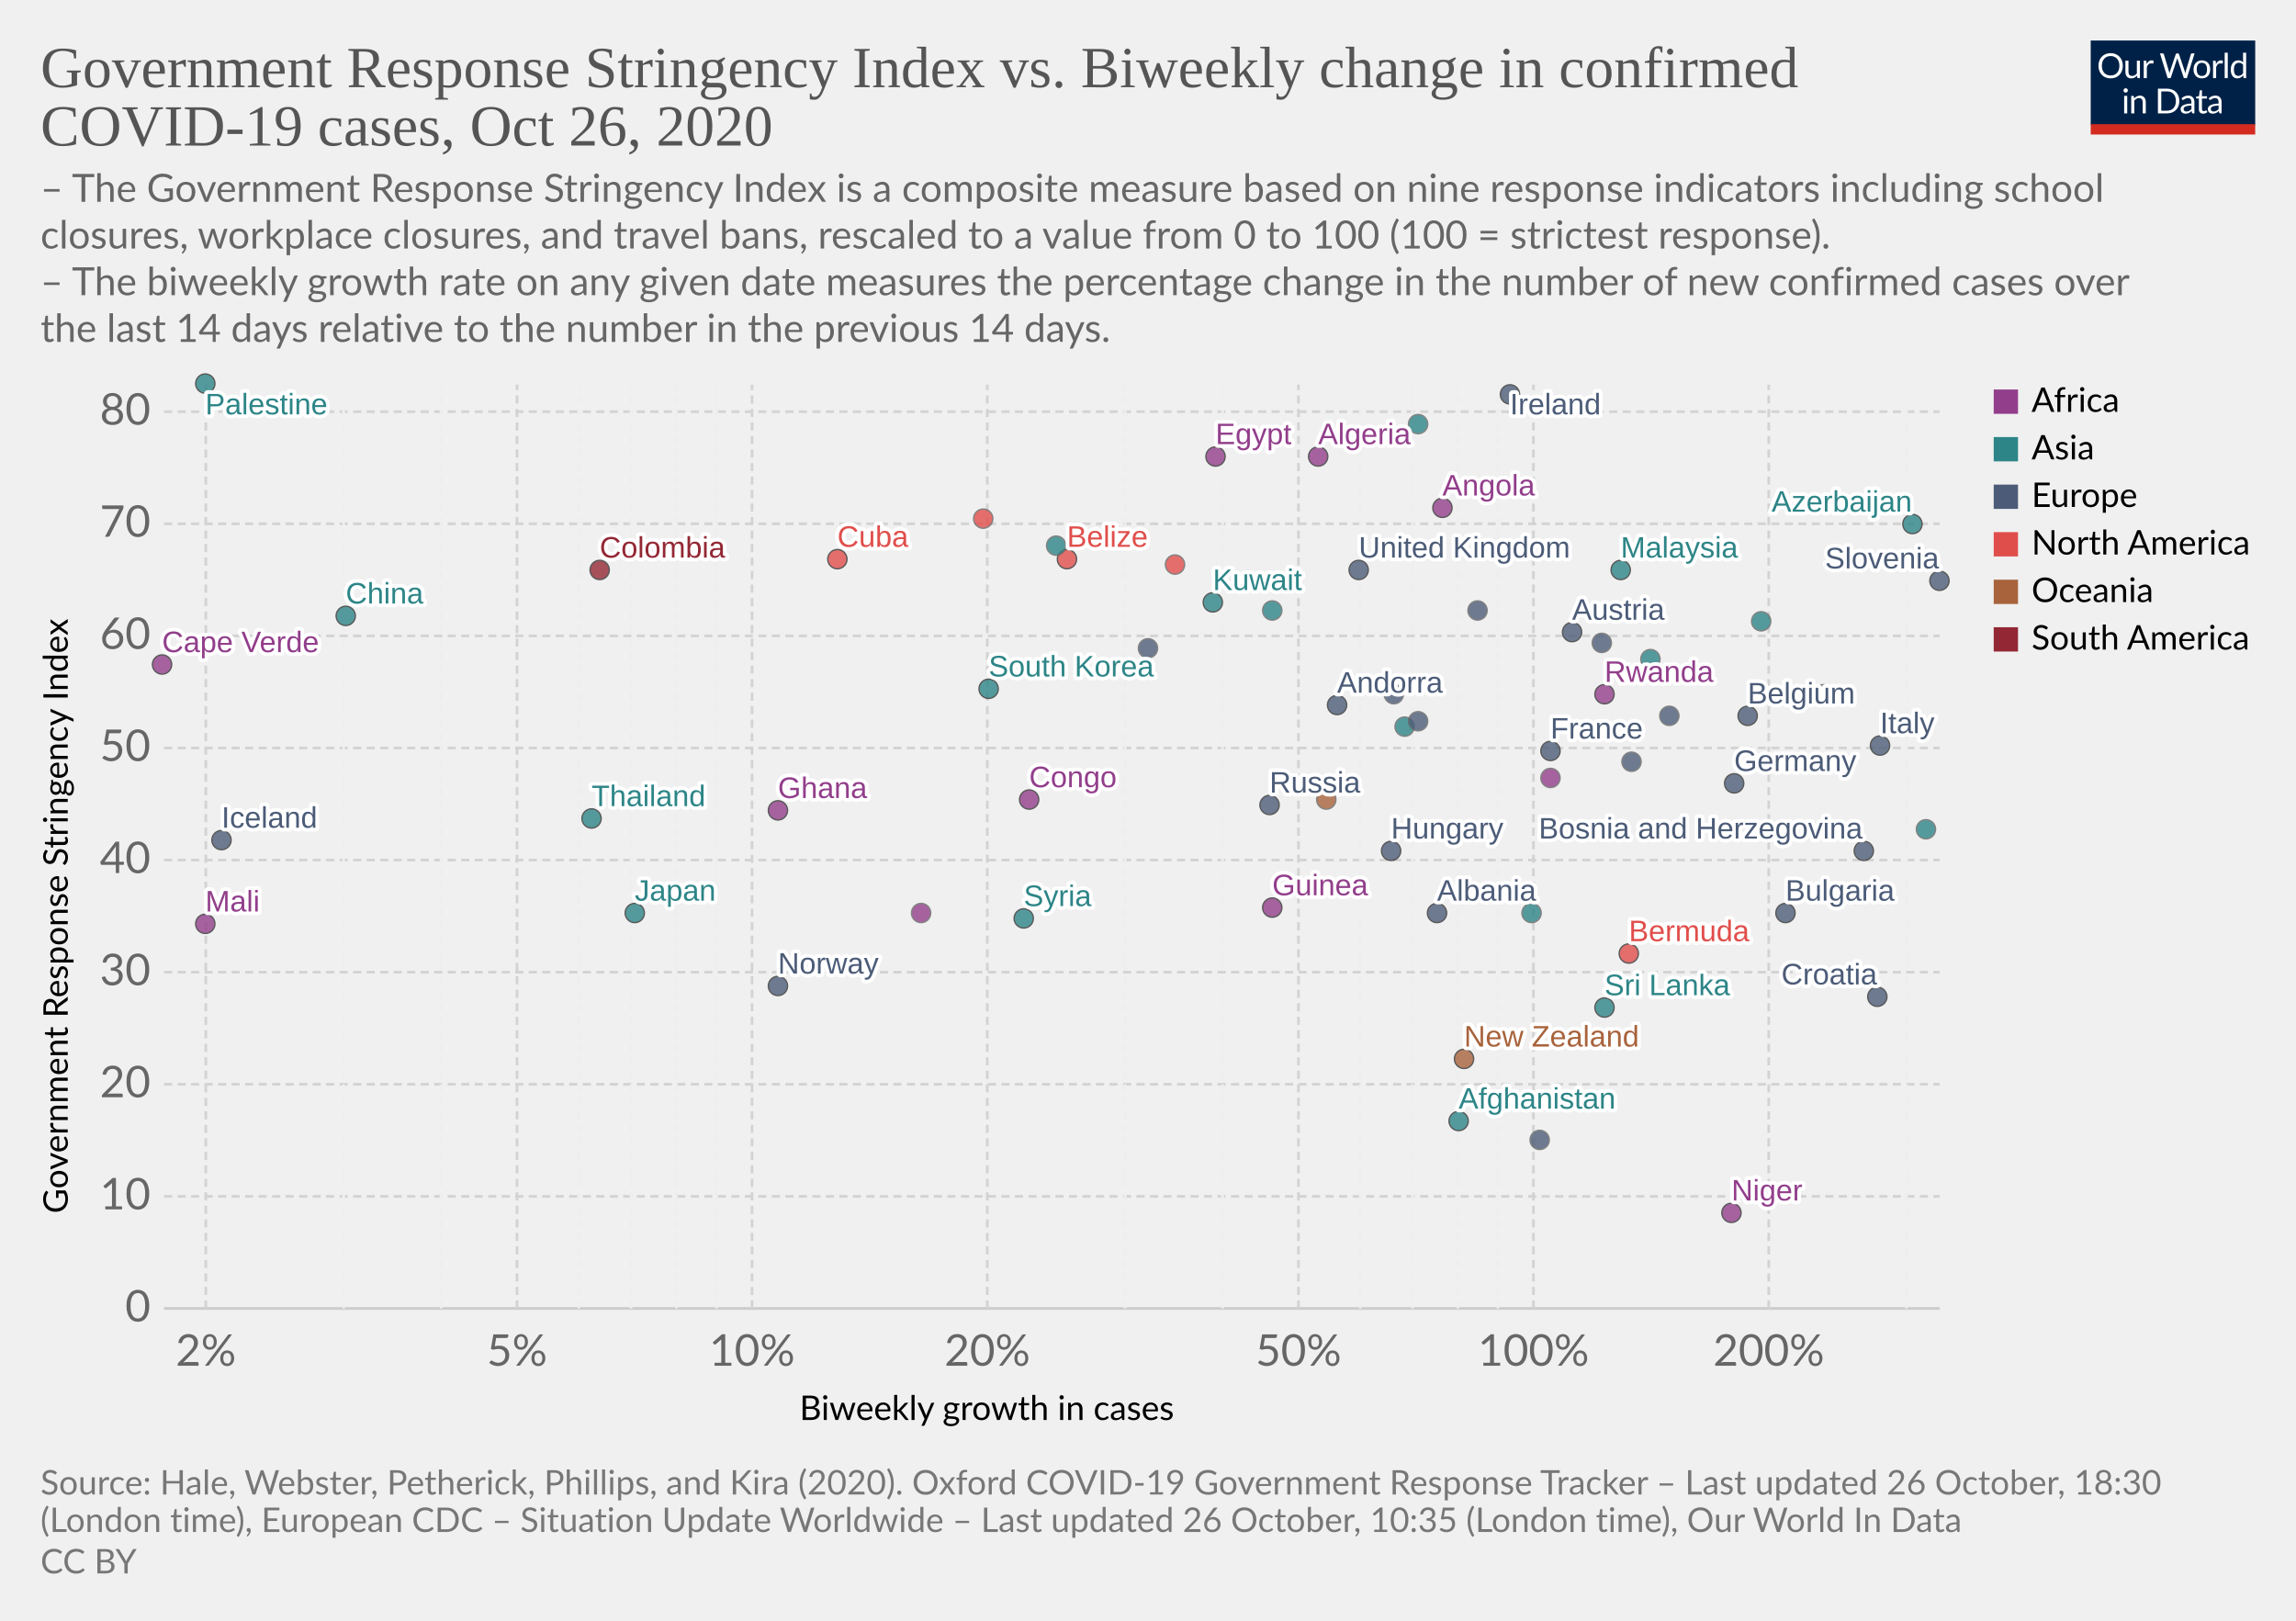
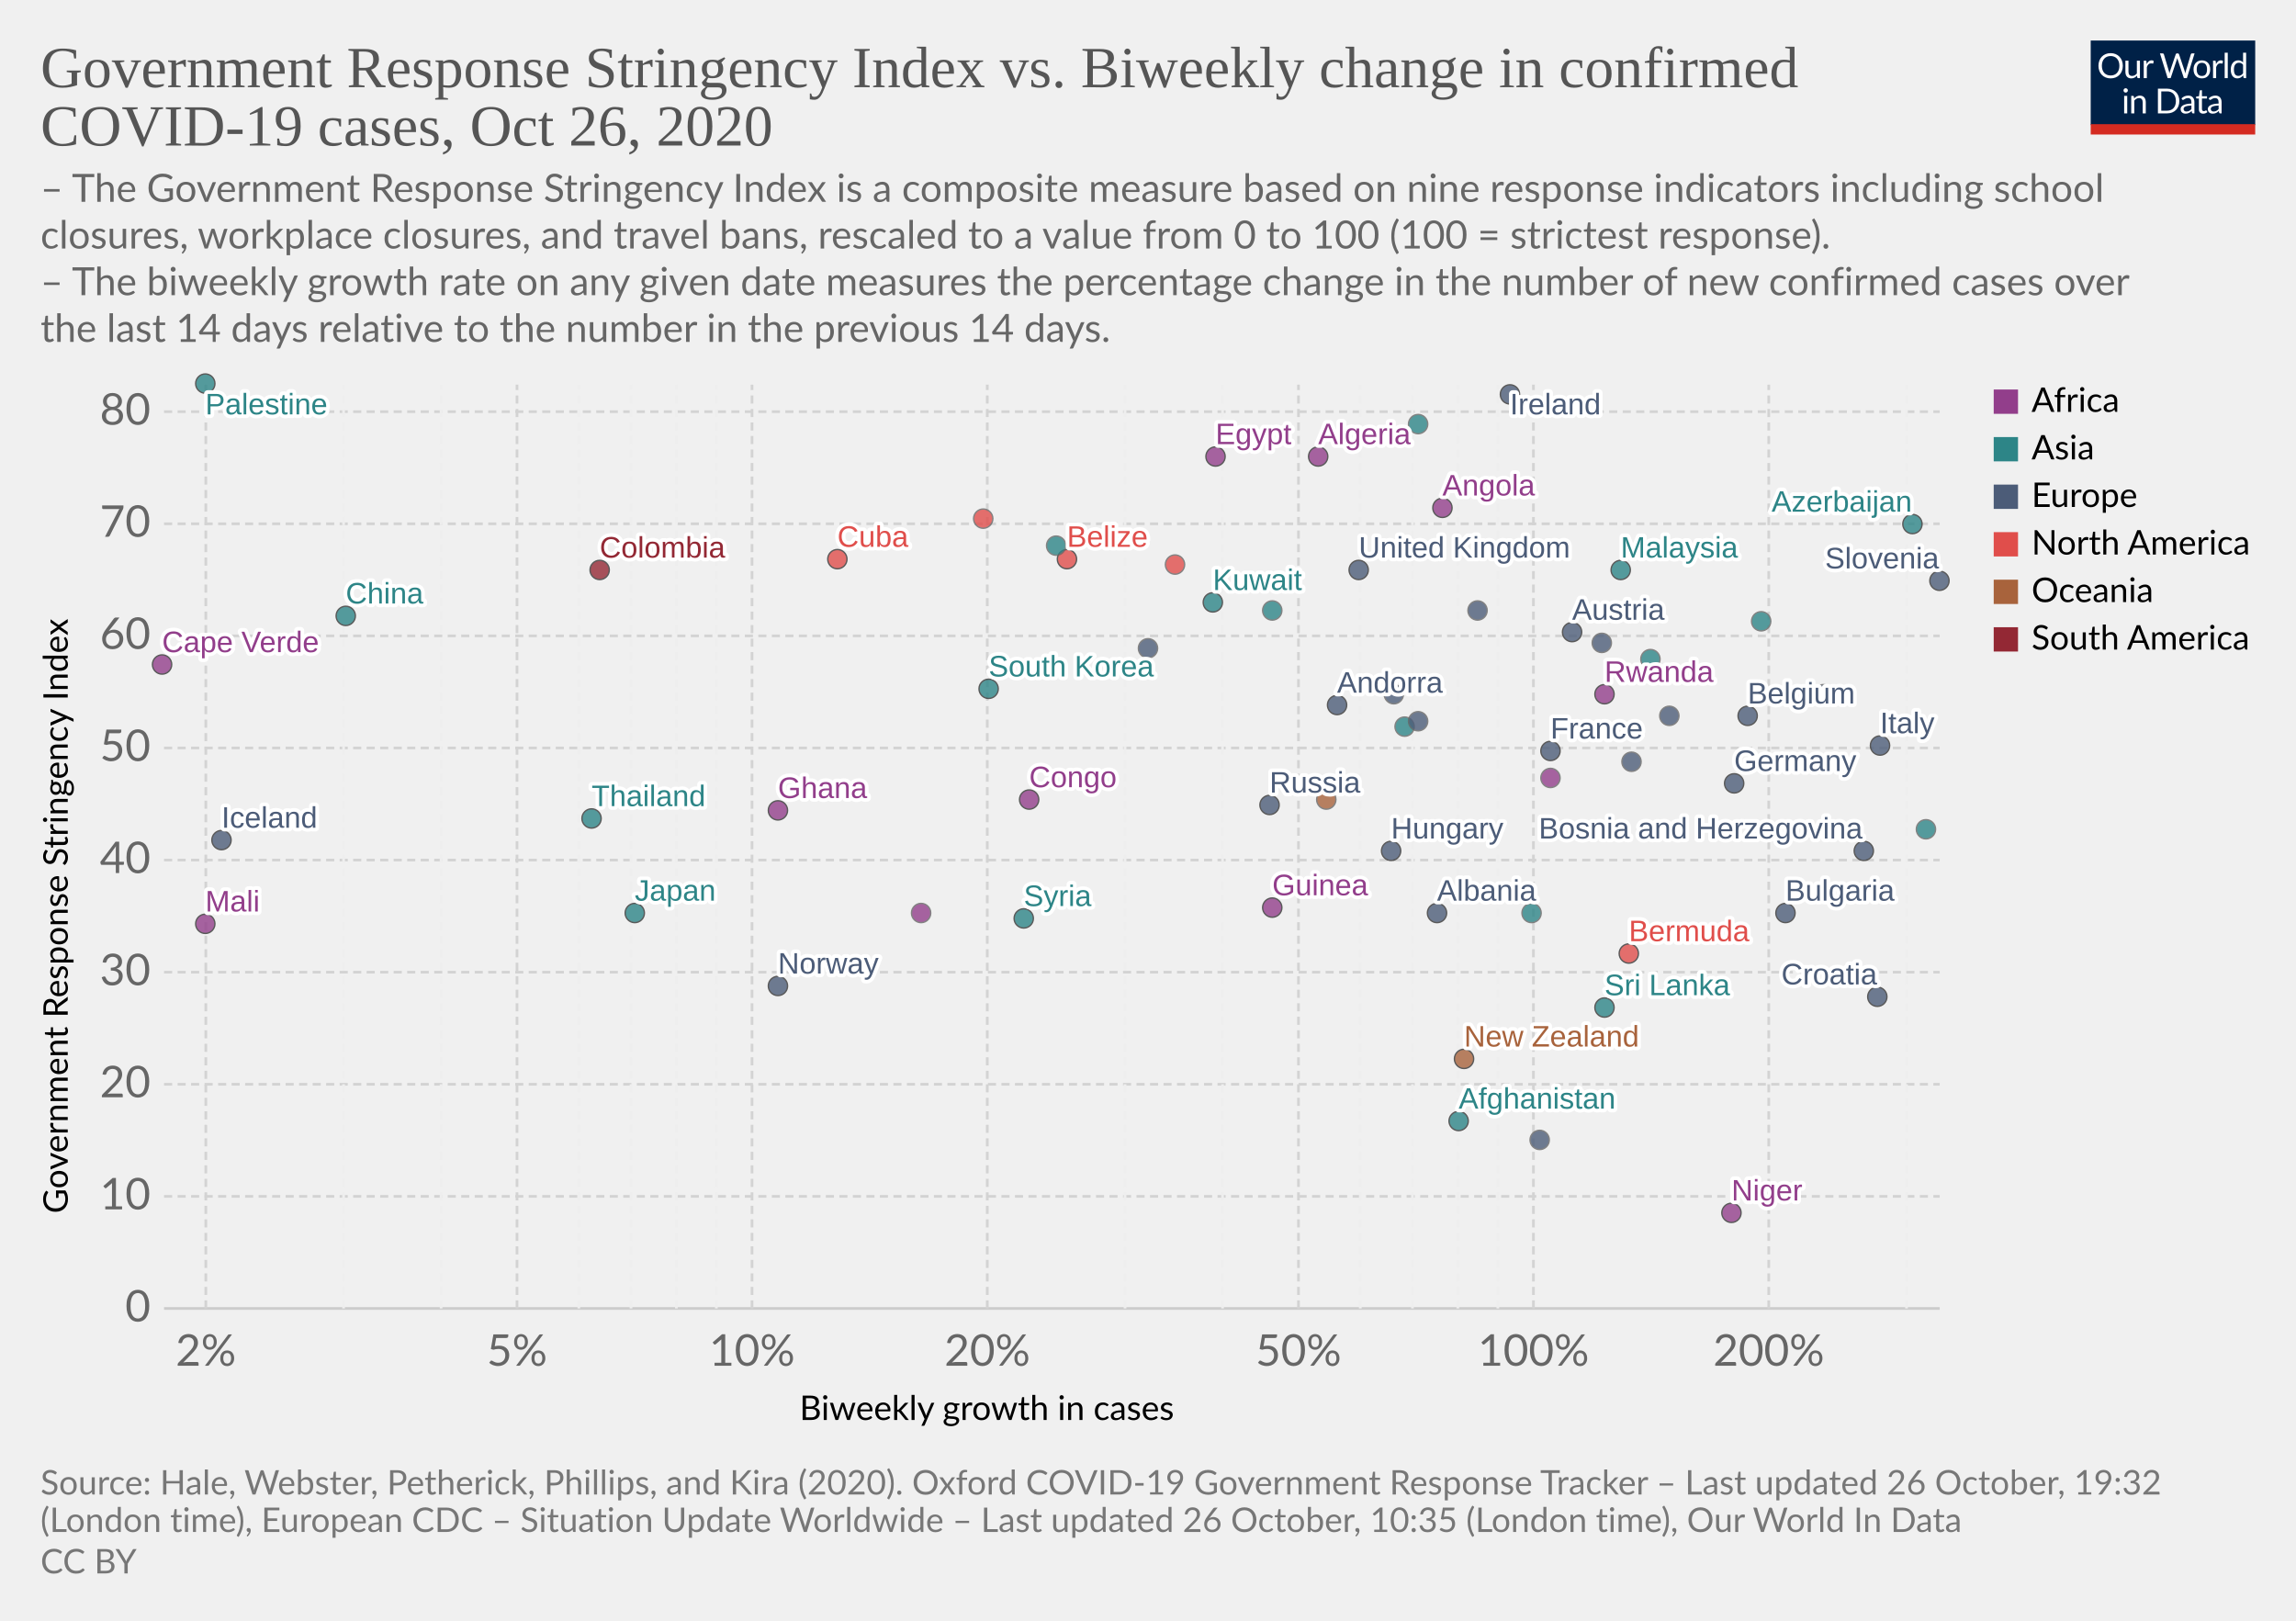
<svg xmlns="http://www.w3.org/2000/svg" version="1.1" style="background-color:#fff;-webkit-font-smoothing:antialiased" width="850" height="600" viewBox="0 0 850 600" font-family="Lato,'Helvetica Neue',Helvetica,Arial,sans-serif" font-size="18" text-rendering="optimizeLegibility">
  <g class="HeaderView">
    <g transform="matrix(.29 0 0 .29 774 15)">
      <svg width="210" height="120" viewBox="0 0 210 120" fill="none">
        <g clip-path="url(#clip0)">
          <path d="M0 0h210v107.89H0V0z" fill="#002147" />
          <path d="M40.98 32.25c0 2.36-.38 4.53-1.12 6.51a14.26 14.26 0 01-8.1 8.4c-1.9.78-4.02 1.17-6.34 1.17a16.6 16.6 0 01-6.33-1.17 14.31 14.31 0 01-8.08-8.4 18.29 18.29 0 01-1.12-6.51c0-2.36.38-4.53 1.12-6.5a14.32 14.32 0 018.07-8.44c1.92-.8 4.03-1.19 6.34-1.19 2.32 0 4.43.4 6.34 1.19 1.92.8 3.56 1.9 4.93 3.34a14.87 14.87 0 013.17 5.1 18.1 18.1 0 011.12 6.5zm-4.38 0c0-1.94-.26-3.68-.8-5.22a10.91 10.91 0 00-2.24-3.89 9.68 9.68 0 00-3.52-2.46 11.95 11.95 0 00-4.62-.86c-1.68 0-3.21.28-4.6.86a9.88 9.88 0 00-3.54 2.46 10.91 10.91 0 00-2.24 3.9c-.53 1.53-.8 3.27-.8 5.2 0 1.94.27 3.68.8 5.22a11.17 11.17 0 002.24 3.9 10.01 10.01 0 003.55 2.44c1.38.56 2.9.83 4.6.83 1.7 0 3.24-.27 4.61-.83a9.8 9.8 0 003.52-2.44 11.17 11.17 0 002.25-3.9c.53-1.54.8-3.28.8-5.21zm26.22-6.54V48H60.5c-.56 0-.9-.27-1.05-.81l-.31-2.4a12.45 12.45 0 01-3.26 2.6c-1.2.64-2.58.96-4.13.96-1.22 0-2.3-.2-3.24-.6a6.52 6.52 0 01-2.33-1.7 7.37 7.37 0 01-1.43-2.67c-.3-1.04-.46-2.2-.46-3.45V25.7h3.91v14.22c0 1.68.38 2.99 1.15 3.91.77.93 1.96 1.39 3.54 1.39 1.16 0 2.24-.27 3.23-.82a10.42 10.42 0 002.8-2.28V25.7h3.91zm8.61 4.47a9.94 9.94 0 012.6-3.56 5.64 5.64 0 013.76-1.3c.47 0 .92.05 1.34.15.44.1.83.27 1.17.49l-.3 2.92c-.09.37-.3.55-.66.55-.2 0-.5-.04-.9-.13a6.21 6.21 0 00-3.24.18c-.54.2-1.03.5-1.47.92-.42.4-.81.9-1.17 1.5-.33.58-.64 1.26-.92 2.02V48H67.7V25.71h2.25c.42 0 .72.08.88.25.16.16.27.44.33.83l.26 3.39zm61.16-13.7L122.75 48h-3.82l-7.99-24.05a21.95 21.95 0 01-.42-1.58 38.36 38.36 0 01-.44 1.58L102.05 48h-3.83L88.4 16.47h3.54c.38 0 .7.1.95.29.26.2.43.43.5.73l6.52 21.9c.1.4.2.83.28 1.28.1.46.2.94.29 1.46l.3-1.46c.12-.47.25-.9.38-1.27l7.41-21.91c.1-.25.26-.48.51-.69.27-.22.58-.33.95-.33h1.23c.38 0 .69.1.92.29.24.2.41.43.53.73l7.4 21.9a28.4 28.4 0 01.68 2.62 29.52 29.52 0 01.52-2.61l6.54-21.91c.07-.27.23-.5.48-.7.27-.21.58-.32.95-.32h3.32zm9.35 8.88c1.63 0 3.1.27 4.4.82a9.43 9.43 0 015.46 5.94c.5 1.4.74 2.98.74 4.73 0 1.76-.25 3.34-.74 4.75a9.43 9.43 0 01-5.46 5.92c-1.3.52-2.77.79-4.4.79-1.64 0-3.12-.27-4.44-.8a9.42 9.42 0 01-3.35-2.3c-.92-1-1.63-2.2-2.13-3.61-.49-1.41-.73-3-.73-4.75s.24-3.33.73-4.73c.5-1.43 1.2-2.64 2.13-3.63a9.4 9.4 0 013.35-2.31c1.32-.55 2.8-.82 4.44-.82zm0 19.89c2.2 0 3.84-.73 4.93-2.2 1.08-1.48 1.63-3.54 1.63-6.18 0-2.66-.55-4.72-1.63-6.2-1.09-1.49-2.73-2.23-4.93-2.23-1.12 0-2.09.2-2.93.57a5.7 5.7 0 00-2.06 1.65 7.5 7.5 0 00-1.24 2.67c-.26 1.04-.4 2.22-.4 3.54 0 2.64.55 4.7 1.64 6.18 1.1 1.47 2.76 2.2 4.99 2.2zm17.97-15.07a9.94 9.94 0 012.6-3.56 5.64 5.64 0 013.76-1.3c.47 0 .91.05 1.34.15.44.1.83.27 1.16.49l-.28 2.92c-.09.37-.31.55-.66.55-.2 0-.5-.04-.9-.13a6.2 6.2 0 00-3.24.18c-.54.2-1.03.5-1.47.92-.43.4-.82.9-1.17 1.5a13.1 13.1 0 00-.92 2.02V48h-3.94V25.71h2.24c.43 0 .72.08.88.25.17.16.28.44.33.83l.27 3.39zm15.04-14.59V48h-3.92V15.6h3.92zm19.55 15.43a6.22 6.22 0 00-2.38-2.05 6.7 6.7 0 00-2.86-.6c-2.07 0-3.66.75-4.77 2.23-1.12 1.48-1.68 3.6-1.68 6.33 0 1.46.13 2.7.38 3.74a7.29 7.29 0 001.1 2.56 4.35 4.35 0 001.78 1.45c.7.3 1.5.46 2.4.46 1.29 0 2.41-.3 3.36-.88a9.6 9.6 0 002.67-2.49V31.02zm3.91-15.43V48h-2.33c-.56 0-.9-.27-1.06-.81l-.35-2.71a12.13 12.13 0 01-3.25 2.77 8.28 8.28 0 01-4.23 1.06 7.31 7.31 0 01-6.14-2.9c-.73-.96-1.3-2.15-1.69-3.57a18.35 18.35 0 01.07-9.48 11.29 11.29 0 011.89-3.7 8.7 8.7 0 017.06-3.34 7.96 7.96 0 016.12 2.62V15.59h3.91zM46.61 70.71V93H42.7V70.71h3.91zm.84-7c0 .39-.08.75-.24 1.09a2.81 2.81 0 01-1.52 1.47 2.67 2.67 0 01-2.16 0 2.9 2.9 0 01-1.45-1.47 2.67 2.67 0 010-2.16c.15-.35.35-.65.6-.9.25-.27.53-.47.85-.62a2.67 2.67 0 012.16 0c.35.15.65.35.9.62.27.25.47.55.62.9.16.34.24.7.24 1.08zm7.97 10.24c.49-.54 1-1.04 1.54-1.48a9.85 9.85 0 013.66-1.84 8.96 8.96 0 015.43.35c.94.4 1.72.97 2.33 1.71a7.36 7.36 0 011.43 2.67c.32 1.04.49 2.19.49 3.45V93h-3.94V78.81c0-1.69-.4-3-1.17-3.92-.76-.93-1.93-1.4-3.5-1.4a6.6 6.6 0 00-3.25.83c-1 .56-1.92 1.31-2.77 2.27V93h-3.94V70.71h2.35c.56 0 .9.28 1.04.82l.3 2.42zm57.7 3.3c0 2.36-.37 4.5-1.11 6.44a14.3 14.3 0 01-3.17 4.98 14.1 14.1 0 01-4.93 3.2c-1.9.76-4.02 1.13-6.33 1.13H85.8V61.47h11.77c2.31 0 4.42.39 6.33 1.15a13.8 13.8 0 018.1 8.18 17.75 17.75 0 011.12 6.45zm-4.37 0c0-1.94-.26-3.67-.8-5.2a10.94 10.94 0 00-2.23-3.87 9.57 9.57 0 00-3.53-2.42 12.23 12.23 0 00-4.61-.83h-7.5v24.62h7.5c1.7 0 3.24-.28 4.61-.84a9.7 9.7 0 003.53-2.4 10.94 10.94 0 002.24-3.87c.53-1.53.8-3.26.8-5.2zm19.8 5.72c-1.8.06-3.34.2-4.62.44-1.26.22-2.3.51-3.1.88-.8.36-1.37.8-1.74 1.3-.35.5-.53 1.05-.53 1.67 0 .58.1 1.1.3 1.52a3 3 0 00.76 1.05c.34.27.73.46 1.17.6.45.11.94.17 1.45.17a7.28 7.28 0 003.5-.81 11.95 11.95 0 002.82-2.2v-4.62zm-12.65-9.11a12.73 12.73 0 013.98-2.66c1.43-.59 3-.88 4.73-.88 1.25 0 2.36.2 3.33.61a6.81 6.81 0 013.94 4.38c.33 1.04.5 2.19.5 3.43V93h-1.74a1.8 1.8 0 01-.88-.18c-.2-.13-.36-.38-.48-.74l-.44-2.12c-.59.55-1.16 1.03-1.72 1.46a9.48 9.48 0 01-3.74 1.7c-.69.15-1.46.23-2.3.23-.87 0-1.69-.12-2.45-.35a5.34 5.34 0 01-3.34-2.93 6.64 6.64 0 01-.49-2.64c0-.88.25-1.72.73-2.53a6.33 6.33 0 012.35-2.17c1.09-.63 2.5-1.15 4.25-1.54 1.75-.41 3.89-.65 6.42-.7v-1.75c0-1.73-.37-3.03-1.12-3.91-.75-.9-1.84-1.34-3.28-1.34-.97 0-1.78.12-2.44.37-.64.23-1.2.5-1.7.81l-1.23.82c-.33.23-.67.35-1 .35-.27 0-.5-.07-.69-.2a2.1 2.1 0 01-.48-.53l-.7-1.25zm27.67 19.5c-1.76 0-3.12-.5-4.07-1.48-.94-.98-1.41-2.4-1.41-4.25V74h-2.68a.9.9 0 01-.6-.2c-.16-.14-.24-.36-.24-.66v-1.56l3.65-.46.9-6.89a.9.9 0 01.29-.52.88.88 0 01.62-.22H142v7.67h6.44V74H142v13.38c0 .94.22 1.63.68 2.09.45.45 1.04.68 1.76.68a3.21 3.21 0 001.85-.53l.55-.35c.16-.12.3-.18.41-.18.2 0 .4.13.55.38l1.15 1.87a7.45 7.45 0 01-2.44 1.5c-.96.35-1.94.52-2.95.52zm19.68-10.4c-1.8.07-3.34.21-4.62.45-1.26.22-2.3.51-3.1.88-.8.36-1.37.8-1.74 1.3-.35.5-.53 1.05-.53 1.67 0 .58.1 1.1.3 1.52.18.42.44.77.76 1.05.34.27.73.46 1.17.6.45.11.94.17 1.45.17a7.3 7.3 0 003.5-.81 12.04 12.04 0 002.82-2.2v-4.62zm-12.65-9.1a12.72 12.72 0 013.99-2.66c1.42-.59 3-.88 4.72-.88 1.25 0 2.36.2 3.33.61a6.81 6.81 0 013.94 4.38c.33 1.04.5 2.19.5 3.43V93h-1.74a1.8 1.8 0 01-.88-.18c-.2-.13-.36-.38-.48-.74l-.44-2.12c-.59.55-1.16 1.03-1.72 1.46a9.48 9.48 0 01-3.74 1.7c-.69.15-1.46.23-2.3.23-.87 0-1.69-.12-2.45-.35a5.33 5.33 0 01-3.34-2.93 6.62 6.62 0 01-.49-2.64c0-.88.25-1.72.73-2.53a6.33 6.33 0 012.35-2.17c1.09-.63 2.5-1.15 4.25-1.54a31.2 31.2 0 016.42-.7v-1.75c0-1.73-.37-3.03-1.12-3.91-.75-.9-1.84-1.34-3.28-1.34-.97 0-1.78.12-2.44.37-.64.23-1.2.5-1.7.81-.46.3-.87.57-1.22.82-.34.23-.68.35-1.02.35-.26 0-.49-.07-.68-.2a1.88 1.88 0 01-.48-.53l-.7-1.25z" fill="#fff" />
          <path fill="#D42B21" d="M0 106.79h210V120H0z" />
        </g>
        <defs>
          <clipPath id="clip0">
            <path fill="#fff" d="M0 0h210v120H0z" />
          </clipPath>
        </defs>
      </svg>
    </g>
    <a href="https://ourworldindata.org/grapher/government-response-stringency-index-vs-biweekly-change-in-confirmed-covid-19-cases?time=latest" target="_blank" rel="noopener" font-family="&quot;Playfair Display&quot;,Georgia,&quot;Times New Roman&quot;,serif">
      <text font-size="21.6" x="15" y="32.3" fill="#555">
        <tspan x="15" y="32.28">Government Response Stringency Index vs. Biweekly change in confirmed</tspan>
        <tspan x="15" y="53.88">COVID-19 cases, Oct 26, 2020</tspan>
      </text>
    </a>
    <text font-size="14.4" x="15" y="74.7" fill="#666">
      <tspan x="15" y="74.72">– The Government Response Stringency Index is a composite measure based on nine response indicators including school</tspan>
      <tspan x="15" y="92">closures, workplace closures, and travel bans, rescaled to a value from 0 to 100 (100 = strictest response).</tspan>
      <tspan x="15" y="109.28"> – The biweekly growth rate on any given date measures the percentage change in the number of new confirmed cases over</tspan>
      <tspan x="15" y="126.56">the last 14 days relative to the number in the previous 14 days.</tspan>
    </text>
  </g>
  <g class="ScatterPlot">
    <g class="DualAxisView">
      <g class="HorizontalAxis">
        <text font-size="12.6" x="296" y="525.7">
          <tspan x="295.99" y="525.68">Biweekly growth in cases</tspan>
        </text>
        <text x="76.2" y="505.6" fill="#666" text-anchor="middle" font-size="16.2">2%</text>
        <text x="191.4" y="505.6" fill="#666" text-anchor="middle" font-size="16.2">5%</text>
        <text x="278.4" y="505.6" fill="#666" text-anchor="middle" font-size="16.2">10%</text>
        <text x="365.5" y="505.6" fill="#666" text-anchor="middle" font-size="16.2">20%</text>
        <text x="480.7" y="505.6" fill="#666" text-anchor="middle" font-size="16.2">50%</text>
        <text x="567.7" y="505.6" fill="#666" text-anchor="middle" font-size="16.2">100%</text>
        <text x="654.8" y="505.6" fill="#666" text-anchor="middle" font-size="16.2">200%</text>
      </g>
      <g class="VerticalAxis">
        <text font-size="12.6" x="-449.2" y="25.1" transform="rotate(-90)">
          <tspan x="-449.2" y="25.08">Government Response Stringency Index</tspan>
        </text>
        <text x="55.74" y="484.4" fill="#666" dominant-baseline="middle" text-anchor="end" font-size="16.2">0</text>
        <text x="55.74" y="442.9" fill="#666" dominant-baseline="middle" text-anchor="end" font-size="16.2">10</text>
        <text x="55.74" y="401.4" fill="#666" dominant-baseline="middle" text-anchor="end" font-size="16.2">20</text>
        <text x="55.74" y="359.9" fill="#666" dominant-baseline="middle" text-anchor="end" font-size="16.2">30</text>
        <text x="55.74" y="318.4" fill="#666" dominant-baseline="middle" text-anchor="end" font-size="16.2">40</text>
        <text x="55.74" y="276.9" fill="#666" dominant-baseline="middle" text-anchor="end" font-size="16.2">50</text>
        <text x="55.74" y="235.4" fill="#666" dominant-baseline="middle" text-anchor="end" font-size="16.2">60</text>
        <text x="55.74" y="193.9" fill="#666" dominant-baseline="middle" text-anchor="end" font-size="16.2">70</text>
        <text x="55.74" y="152.4" fill="#666" dominant-baseline="middle" text-anchor="end" font-size="16.2">80</text>
      </g>
      <g class="AxisGridLines horizontalLines">
        <path stroke="#ccc" d="M60.74 484.4h657.35" />
        <path stroke="#d3d3d3" stroke-dasharray="3,2" d="M60.74 442.9h657.35M60.74 401.4h657.35M60.74 359.9h657.35M60.74 318.4h657.35M60.74 276.9h657.35M60.74 235.4h657.35M60.74 193.9h657.35M60.74 152.4h657.35" />
      </g>
      <g class="AxisGridLines verticalLines" stroke-dasharray="3,2">
        <path stroke="#d3d3d3" d="M76.2 484.4v-342" />
        <path stroke="#eee" d="M127.2 484.4v-342M163.3 484.4v-342" />
        <path stroke="#d3d3d3" d="M191.4 484.4v-342" />
        <path stroke="#eee" d="M214.3 484.4v-342M233.6 484.4v-342M250.4 484.4v-342M265.2 484.4v-342" />
        <path stroke="#d3d3d3" d="M278.4 484.4v-342M365.5 484.4v-342" />
        <path stroke="#eee" d="M416.5 484.4v-342M452.6 484.4v-342" />
        <path stroke="#d3d3d3" d="M480.7 484.4v-342" />
        <path stroke="#eee" d="M503.6 484.4v-342M522.9 484.4v-342M539.7 484.4v-342M554.5 484.4v-342" />
        <path stroke="#d3d3d3" d="M567.7 484.4v-342M654.8 484.4v-342" />
        <path stroke="#eee" d="M705.8 484.4v-342" />
      </g>
    </g>
    <g class="PointsWithLabels clickable" clip-path="url(#a)" font-family="Arial, sans-serif">
      <path fill="rgba(255,255,255,0)" d="M60.74 142.4h657.35v342H60.74z" />
      <defs>
        <clipPath id="a">
          <path d="M50.74 132.4h677.35v362H50.74z" />
        </clipPath>
      </defs>
      <g class="key-United-Kingdom_0">
        <circle cx="503" cy="211" r="3.57" fill="#4C5C78" opacity=".8" stroke="#333" stroke-width=".5" />
      </g>
      <g class="key-Ireland_0">
        <circle cx="559" cy="146" r="3.57" fill="#4C5C78" opacity=".8" stroke="#333" stroke-width=".5" />
      </g>
      <g class="key-France_0">
        <circle cx="574" cy="278" r="3.57" fill="#4C5C78" opacity=".8" stroke="#333" stroke-width=".5" />
      </g>
      <g class="key-Belgium_0">
        <circle cx="647" cy="265" r="3.57" fill="#4C5C78" opacity=".8" stroke="#333" stroke-width=".5" />
      </g>
      <g class="key-Netherlands_0">
        <circle cx="547" cy="226" r="3.57" fill="#4C5C78" opacity=".8" stroke="#666" stroke-width=".5" />
      </g>
      <g class="key-Germany_0">
        <circle cx="642" cy="290" r="3.57" fill="#4C5C78" opacity=".8" stroke="#333" stroke-width=".5" />
      </g>
      <g class="key-Italy_0">
        <circle cx="696" cy="276" r="3.57" fill="#4C5C78" opacity=".8" stroke="#333" stroke-width=".5" />
      </g>
      <g class="key-Russia_0">
        <circle cx="470" cy="298" r="3.57" fill="#4C5C78" opacity=".8" stroke="#333" stroke-width=".5" />
      </g>
      <g class="key-United-States_0">
        <circle cx="435" cy="209" r="3.57" fill="#E04E4B" opacity=".8" stroke="#666" stroke-width=".5" />
      </g>
      <g class="key-Japan_0">
        <circle cx="235" cy="338" r="3.57" fill="#2D8587" opacity=".8" stroke="#333" stroke-width=".5" />
      </g>
      <g class="key-Afghanistan_0">
        <circle cx="540" cy="415" r="3.57" fill="#2D8587" opacity=".8" stroke="#333" stroke-width=".5" />
      </g>
      <g class="key-Albania_0">
        <circle cx="532" cy="338" r="3.57" fill="#4C5C78" opacity=".8" stroke="#333" stroke-width=".5" />
      </g>
      <g class="key-Algeria_0">
        <circle cx="488" cy="169" r="3.57" fill="#923E8B" opacity=".8" stroke="#333" stroke-width=".5" />
      </g>
      <g class="key-Andorra_0">
        <circle cx="495" cy="261" r="3.57" fill="#4C5C78" opacity=".8" stroke="#333" stroke-width=".5" />
      </g>
      <g class="key-Angola_0">
        <circle cx="534" cy="188" r="3.57" fill="#923E8B" opacity=".8" stroke="#333" stroke-width=".5" />
      </g>
      <g class="key-Austria_0">
        <circle cx="582" cy="234" r="3.57" fill="#4C5C78" opacity=".8" stroke="#333" stroke-width=".5" />
      </g>
      <g class="key-Azerbaijan_0">
        <circle cx="708" cy="194" r="3.57" fill="#2D8587" opacity=".8" stroke="#333" stroke-width=".5" />
      </g>
      <g class="key-Lithuania_0">
        <circle cx="604" cy="282" r="3.57" fill="#4C5C78" opacity=".8" stroke="#666" stroke-width=".5" />
      </g>
      <g class="key-Latvia_0">
        <circle cx="570" cy="422" r="3.57" fill="#4C5C78" opacity=".8" stroke="#666" stroke-width=".5" />
      </g>
      <g class="key-Kyrgyzstan_0">
        <circle cx="611" cy="244" r="3.57" fill="#2D8587" opacity=".8" stroke="#666" stroke-width=".5" />
      </g>
      <g class="key-South-Korea_0">
        <circle cx="366" cy="255" r="3.57" fill="#2D8587" opacity=".8" stroke="#333" stroke-width=".5" />
      </g>
      <g class="key-Jordan_0">
        <circle cx="525" cy="157" r="3.57" fill="#2D8587" opacity=".8" stroke="#666" stroke-width=".5" />
      </g>
      <g class="key-Hungary_0">
        <circle cx="515" cy="315" r="3.57" fill="#4C5C78" opacity=".8" stroke="#333" stroke-width=".5" />
      </g>
      <g class="key-Palestine_0">
        <circle cx="76" cy="142" r="3.57" fill="#2D8587" opacity=".8" stroke="#333" stroke-width=".5" />
      </g>
      <g class="key-Sri-Lanka_0">
        <circle cx="594" cy="373" r="3.57" fill="#2D8587" opacity=".8" stroke="#333" stroke-width=".5" />
      </g>
      <g class="key-Belize_0">
        <circle cx="395" cy="207" r="3.57" fill="#E04E4B" opacity=".8" stroke="#333" stroke-width=".5" />
      </g>
      <g class="key-Benin_0">
        <circle cx="574" cy="288" r="3.57" fill="#923E8B" opacity=".8" stroke="#666" stroke-width=".5" />
      </g>
      <g class="key-Bosnia-and-Herzegovina_0">
        <circle cx="690" cy="315" r="3.57" fill="#4C5C78" opacity=".8" stroke="#333" stroke-width=".5" />
      </g>
      <g class="key-Brunei_0">
        <circle cx="567" cy="338" r="3.57" fill="#2D8587" opacity=".8" stroke="#666" stroke-width=".5" />
      </g>
      <g class="key-Bulgaria_0">
        <circle cx="661" cy="338" r="3.57" fill="#4C5C78" opacity=".8" stroke="#333" stroke-width=".5" />
      </g>
      <g class="key-Cape-Verde_0">
        <circle cx="60" cy="246" r="3.57" fill="#923E8B" opacity=".8" stroke="#333" stroke-width=".5" />
      </g>
      <g class="key-Egypt_0">
        <circle cx="450" cy="169" r="3.57" fill="#923E8B" opacity=".8" stroke="#333" stroke-width=".5" />
      </g>
      <g class="key-Romania_0">
        <circle cx="516" cy="257" r="3.57" fill="#4C5C78" opacity=".8" stroke="#666" stroke-width=".5" />
      </g>
      <g class="key-Puerto-Rico_0">
        <circle cx="364" cy="192" r="3.57" fill="#E04E4B" opacity=".8" stroke="#666" stroke-width=".5" />
      </g>
      <g class="key-Papua-New-Guinea_0">
        <circle cx="491" cy="296" r="3.57" fill="#A8633C" opacity=".8" stroke="#666" stroke-width=".5" />
      </g>
      <g class="key-Norway_0">
        <circle cx="288" cy="365" r="3.57" fill="#4C5C78" opacity=".8" stroke="#333" stroke-width=".5" />
      </g>
      <g class="key-Niger_0">
        <circle cx="641" cy="449" r="3.57" fill="#923E8B" opacity=".8" stroke="#333" stroke-width=".5" />
      </g>
      <g class="key-New-Zealand_0">
        <circle cx="542" cy="392" r="3.57" fill="#A8633C" opacity=".8" stroke="#333" stroke-width=".5" />
      </g>
      <g class="key-Nepal_0">
        <circle cx="471" cy="226" r="3.57" fill="#2D8587" opacity=".8" stroke="#666" stroke-width=".5" />
      </g>
      <g class="key-Mongolia_0">
        <circle cx="713" cy="307" r="3.57" fill="#2D8587" opacity=".8" stroke="#666" stroke-width=".5" />
      </g>
      <g class="key-Mali_0">
        <circle cx="76" cy="342" r="3.57" fill="#923E8B" opacity=".8" stroke="#333" stroke-width=".5" />
      </g>
      <g class="key-Malaysia_0">
        <circle cx="600" cy="211" r="3.57" fill="#2D8587" opacity=".8" stroke="#333" stroke-width=".5" />
      </g>
      <g class="key-Congo_0">
        <circle cx="381" cy="296" r="3.57" fill="#923E8B" opacity=".8" stroke="#333" stroke-width=".5" />
      </g>
      <g class="key-Colombia_0">
        <circle cx="222" cy="211" r="3.57" fill="#932834" opacity=".8" stroke="#333" stroke-width=".5" />
      </g>
      <g class="key-China_0">
        <circle cx="128" cy="228" r="3.57" fill="#2D8587" opacity=".8" stroke="#333" stroke-width=".5" />
      </g>
      <g class="key-Bermuda_0">
        <circle cx="603" cy="353" r="3.57" fill="#E04E4B" opacity=".8" stroke="#333" stroke-width=".5" />
      </g>
      <g class="key-Iceland_0">
        <circle cx="82" cy="311" r="3.57" fill="#4C5C78" opacity=".8" stroke="#333" stroke-width=".5" />
      </g>
      <g class="key-Kuwait_0">
        <circle cx="449" cy="223" r="3.57" fill="#2D8587" opacity=".8" stroke="#333" stroke-width=".5" />
      </g>
      <g class="key-Ukraine_0">
        <circle cx="425" cy="240" r="3.57" fill="#4C5C78" opacity=".8" stroke="#666" stroke-width=".5" />
      </g>
      <g class="key-Turkey_0">
        <circle cx="391" cy="202" r="3.57" fill="#2D8587" opacity=".8" stroke="#666" stroke-width=".5" />
      </g>
      <g class="key-Thailand_0">
        <circle cx="219" cy="303" r="3.57" fill="#2D8587" opacity=".8" stroke="#333" stroke-width=".5" />
      </g>
      <g class="key-Syria_0">
        <circle cx="379" cy="340" r="3.57" fill="#2D8587" opacity=".8" stroke="#333" stroke-width=".5" />
      </g>
      <g class="key-Slovenia_0">
        <circle cx="718" cy="215" r="3.57" fill="#4C5C78" opacity=".8" stroke="#333" stroke-width=".5" />
      </g>
      <g class="key-Vietnam_0">
        <circle cx="520" cy="269" r="3.57" fill="#2D8587" opacity=".8" stroke="#666" stroke-width=".5" />
      </g>
      <g class="key-Slovakia_0">
        <circle cx="593" cy="238" r="3.57" fill="#4C5C78" opacity=".8" stroke="#666" stroke-width=".5" />
      </g>
      <g class="key-Serbia_0">
        <circle cx="675" cy="257" r="3.57" fill="#4C5C78" opacity=".8" stroke="#666" stroke-width=".5" />
      </g>
      <g class="key-Rwanda_0">
        <circle cx="594" cy="257" r="3.57" fill="#923E8B" opacity=".8" stroke="#333" stroke-width=".5" />
      </g>
      <g class="key-Guinea_0">
        <circle cx="471" cy="336" r="3.57" fill="#923E8B" opacity=".8" stroke="#333" stroke-width=".5" />
      </g>
      <g class="key-Greece_0">
        <circle cx="525" cy="267" r="3.57" fill="#4C5C78" opacity=".8" stroke="#666" stroke-width=".5" />
      </g>
      <g class="key-Ghana_0">
        <circle cx="288" cy="300" r="3.57" fill="#923E8B" opacity=".8" stroke="#333" stroke-width=".5" />
      </g>
      <g class="key-Georgia_0">
        <circle cx="652" cy="230" r="3.57" fill="#2D8587" opacity=".8" stroke="#666" stroke-width=".5" />
      </g>
      <g class="key-Cuba_0">
        <circle cx="310" cy="207" r="3.57" fill="#E04E4B" opacity=".8" stroke="#333" stroke-width=".5" />
      </g>
      <g class="key-Croatia_0">
        <circle cx="695" cy="369" r="3.57" fill="#4C5C78" opacity=".8" stroke="#333" stroke-width=".5" />
      </g>
      <g class="key-South-Sudan_0">
        <circle cx="341" cy="338" r="3.57" fill="#923E8B" opacity=".8" stroke="#666" stroke-width=".5" />
      </g>
      <g class="key-Kosovo_0">
        <circle cx="618" cy="265" r="3.57" fill="#4C5C78" opacity=".8" stroke="#666" stroke-width=".5" />
      </g>
      <g class="backgroundLabels" fill="#333" font-size="11" font-weight="400">
        <text x="503" y="206.43" fill="#fff" stroke="#fff" stroke-linecap="round" stroke-linejoin="round" stroke-width=".25em">United Kingdom</text>
        <text x="503" y="206.43" fill="#4C5C78">United Kingdom</text>
        <text x="559" y="153.4" fill="#fff" stroke="#fff" stroke-linecap="round" stroke-linejoin="round" stroke-width=".25em">Ireland</text>
        <text x="559" y="153.4" fill="#4C5C78">Ireland</text>
        <text x="574" y="273.43" fill="#fff" stroke="#fff" stroke-linecap="round" stroke-linejoin="round" stroke-width=".25em">France</text>
        <text x="574" y="273.43" fill="#4C5C78">France</text>
        <text x="647" y="260.43" fill="#fff" stroke="#fff" stroke-linecap="round" stroke-linejoin="round" stroke-width=".25em">Belgium</text>
        <text x="647" y="260.43" fill="#4C5C78">Belgium</text>
        <text x="642" y="285.43" fill="#fff" stroke="#fff" stroke-linecap="round" stroke-linejoin="round" stroke-width=".25em">Germany</text>
        <text x="642" y="285.43" fill="#4C5C78">Germany</text>
        <text x="696" y="271.43" fill="#fff" stroke="#fff" stroke-linecap="round" stroke-linejoin="round" stroke-width=".25em">Italy</text>
        <text x="696" y="271.43" fill="#4C5C78">Italy</text>
        <text x="470" y="293.43" fill="#fff" stroke="#fff" stroke-linecap="round" stroke-linejoin="round" stroke-width=".25em">Russia</text>
        <text x="470" y="293.43" fill="#4C5C78">Russia</text>
        <text x="235" y="333.43" fill="#fff" stroke="#fff" stroke-linecap="round" stroke-linejoin="round" stroke-width=".25em">Japan</text>
        <text x="235" y="333.43" fill="#2D8587">Japan</text>
        <text x="540" y="410.43" fill="#fff" stroke="#fff" stroke-linecap="round" stroke-linejoin="round" stroke-width=".25em">Afghanistan</text>
        <text x="540" y="410.43" fill="#2D8587">Afghanistan</text>
        <text x="532" y="333.43" fill="#fff" stroke="#fff" stroke-linecap="round" stroke-linejoin="round" stroke-width=".25em">Albania</text>
        <text x="532" y="333.43" fill="#4C5C78">Albania</text>
        <text x="488" y="164.43" fill="#fff" stroke="#fff" stroke-linecap="round" stroke-linejoin="round" stroke-width=".25em">Algeria</text>
        <text x="488" y="164.43" fill="#923E8B">Algeria</text>
        <text x="495" y="256.43" fill="#fff" stroke="#fff" stroke-linecap="round" stroke-linejoin="round" stroke-width=".25em">Andorra</text>
        <text x="495" y="256.43" fill="#4C5C78">Andorra</text>
        <text x="534" y="183.43" fill="#fff" stroke="#fff" stroke-linecap="round" stroke-linejoin="round" stroke-width=".25em">Angola</text>
        <text x="534" y="183.43" fill="#923E8B">Angola</text>
        <text x="582" y="229.43" fill="#fff" stroke="#fff" stroke-linecap="round" stroke-linejoin="round" stroke-width=".25em">Austria</text>
        <text x="582" y="229.43" fill="#4C5C78">Austria</text>
        <text x="655.86" y="189.43" fill="#fff" stroke="#fff" stroke-linecap="round" stroke-linejoin="round" stroke-width=".25em">Azerbaijan</text>
        <text x="655.86" y="189.43" fill="#2D8587">Azerbaijan</text>
        <text x="366" y="250.43" fill="#fff" stroke="#fff" stroke-linecap="round" stroke-linejoin="round" stroke-width=".25em">South Korea</text>
        <text x="366" y="250.43" fill="#2D8587">South Korea</text>
        <text x="515" y="310.43" fill="#fff" stroke="#fff" stroke-linecap="round" stroke-linejoin="round" stroke-width=".25em">Hungary</text>
        <text x="515" y="310.43" fill="#4C5C78">Hungary</text>
        <text x="76" y="153.4" fill="#fff" stroke="#fff" stroke-linecap="round" stroke-linejoin="round" stroke-width=".25em">Palestine</text>
        <text x="76" y="153.4" fill="#2D8587">Palestine</text>
        <text x="594" y="368.43" fill="#fff" stroke="#fff" stroke-linecap="round" stroke-linejoin="round" stroke-width=".25em">Sri Lanka</text>
        <text x="594" y="368.43" fill="#2D8587">Sri Lanka</text>
        <text x="395" y="202.43" fill="#fff" stroke="#fff" stroke-linecap="round" stroke-linejoin="round" stroke-width=".25em">Belize</text>
        <text x="395" y="202.43" fill="#E04E4B">Belize</text>
        <text x="569.66" y="310.43" fill="#fff" stroke="#fff" stroke-linecap="round" stroke-linejoin="round" stroke-width=".25em">Bosnia and Herzegovina</text>
        <text x="569.66" y="310.43" fill="#4C5C78">Bosnia and Herzegovina</text>
        <text x="661" y="333.43" fill="#fff" stroke="#fff" stroke-linecap="round" stroke-linejoin="round" stroke-width=".25em">Bulgaria</text>
        <text x="661" y="333.43" fill="#4C5C78">Bulgaria</text>
        <text x="60" y="241.43" fill="#fff" stroke="#fff" stroke-linecap="round" stroke-linejoin="round" stroke-width=".25em">Cape Verde</text>
        <text x="60" y="241.43" fill="#923E8B">Cape Verde</text>
        <text x="450" y="164.43" fill="#fff" stroke="#fff" stroke-linecap="round" stroke-linejoin="round" stroke-width=".25em">Egypt</text>
        <text x="450" y="164.43" fill="#923E8B">Egypt</text>
        <text x="288" y="360.43" fill="#fff" stroke="#fff" stroke-linecap="round" stroke-linejoin="round" stroke-width=".25em">Norway</text>
        <text x="288" y="360.43" fill="#4C5C78">Norway</text>
        <text x="641" y="444.43" fill="#fff" stroke="#fff" stroke-linecap="round" stroke-linejoin="round" stroke-width=".25em">Niger</text>
        <text x="641" y="444.43" fill="#923E8B">Niger</text>
        <text x="542" y="387.43" fill="#fff" stroke="#fff" stroke-linecap="round" stroke-linejoin="round" stroke-width=".25em">New Zealand</text>
        <text x="542" y="387.43" fill="#A8633C">New Zealand</text>
        <text x="76" y="337.43" fill="#fff" stroke="#fff" stroke-linecap="round" stroke-linejoin="round" stroke-width=".25em">Mali</text>
        <text x="76" y="337.43" fill="#923E8B">Mali</text>
        <text x="600" y="206.43" fill="#fff" stroke="#fff" stroke-linecap="round" stroke-linejoin="round" stroke-width=".25em">Malaysia</text>
        <text x="600" y="206.43" fill="#2D8587">Malaysia</text>
        <text x="381" y="291.43" fill="#fff" stroke="#fff" stroke-linecap="round" stroke-linejoin="round" stroke-width=".25em">Congo</text>
        <text x="381" y="291.43" fill="#923E8B">Congo</text>
        <text x="222" y="206.43" fill="#fff" stroke="#fff" stroke-linecap="round" stroke-linejoin="round" stroke-width=".25em">Colombia</text>
        <text x="222" y="206.43" fill="#932834">Colombia</text>
        <text x="128" y="223.43" fill="#fff" stroke="#fff" stroke-linecap="round" stroke-linejoin="round" stroke-width=".25em">China</text>
        <text x="128" y="223.43" fill="#2D8587">China</text>
        <text x="603" y="348.43" fill="#fff" stroke="#fff" stroke-linecap="round" stroke-linejoin="round" stroke-width=".25em">Bermuda</text>
        <text x="603" y="348.43" fill="#E04E4B">Bermuda</text>
        <text x="82" y="306.43" fill="#fff" stroke="#fff" stroke-linecap="round" stroke-linejoin="round" stroke-width=".25em">Iceland</text>
        <text x="82" y="306.43" fill="#4C5C78">Iceland</text>
        <text x="449" y="218.43" fill="#fff" stroke="#fff" stroke-linecap="round" stroke-linejoin="round" stroke-width=".25em">Kuwait</text>
        <text x="449" y="218.43" fill="#2D8587">Kuwait</text>
        <text x="219" y="298.43" fill="#fff" stroke="#fff" stroke-linecap="round" stroke-linejoin="round" stroke-width=".25em">Thailand</text>
        <text x="219" y="298.43" fill="#2D8587">Thailand</text>
        <text x="379" y="335.43" fill="#fff" stroke="#fff" stroke-linecap="round" stroke-linejoin="round" stroke-width=".25em">Syria</text>
        <text x="379" y="335.43" fill="#2D8587">Syria</text>
        <text x="675.65" y="210.43" fill="#fff" stroke="#fff" stroke-linecap="round" stroke-linejoin="round" stroke-width=".25em">Slovenia</text>
        <text x="675.65" y="210.43" fill="#4C5C78">Slovenia</text>
        <text x="594" y="252.43" fill="#fff" stroke="#fff" stroke-linecap="round" stroke-linejoin="round" stroke-width=".25em">Rwanda</text>
        <text x="594" y="252.43" fill="#923E8B">Rwanda</text>
        <text x="471" y="331.43" fill="#fff" stroke="#fff" stroke-linecap="round" stroke-linejoin="round" stroke-width=".25em">Guinea</text>
        <text x="471" y="331.43" fill="#923E8B">Guinea</text>
        <text x="288" y="295.43" fill="#fff" stroke="#fff" stroke-linecap="round" stroke-linejoin="round" stroke-width=".25em">Ghana</text>
        <text x="288" y="295.43" fill="#923E8B">Ghana</text>
        <text x="310" y="202.43" fill="#fff" stroke="#fff" stroke-linecap="round" stroke-linejoin="round" stroke-width=".25em">Cuba</text>
        <text x="310" y="202.43" fill="#E04E4B">Cuba</text>
        <text x="659.47" y="364.43" fill="#fff" stroke="#fff" stroke-linecap="round" stroke-linejoin="round" stroke-width=".25em">Croatia</text>
        <text x="659.47" y="364.43" fill="#4C5C78">Croatia</text>
      </g>
    </g>
    <g class="ScatterColorLegend clickable" cursor="pointer">
      <g class="legendMark">
        <path fill="#923E8B" d="M738.09 144.2h9v9h-9z" />
        <text font-size="12.6" x="752.1" y="152.5">
          <tspan x="752.09" y="152.48">Africa</tspan>
        </text>
      </g>
      <g class="legendMark">
        <path fill="#2D8587" d="M738.09 161.8h9v9h-9z" />
        <text font-size="12.6" x="752.1" y="170.1">
          <tspan x="752.09" y="170.08">Asia</tspan>
        </text>
      </g>
      <g class="legendMark">
        <path fill="#4C5C78" d="M738.09 179.4h9v9h-9z" />
        <text font-size="12.6" x="752.1" y="187.7">
          <tspan x="752.09" y="187.68">Europe</tspan>
        </text>
      </g>
      <g class="legendMark">
        <path fill="#E04E4B" d="M738.09 197h9v9h-9z" />
        <text font-size="12.6" x="752.1" y="205.3">
          <tspan x="752.09" y="205.28">North America</tspan>
        </text>
      </g>
      <g class="legendMark">
        <path fill="#A8633C" d="M738.09 214.6h9v9h-9z" />
        <text font-size="12.6" x="752.1" y="222.9">
          <tspan x="752.09" y="222.88">Oceania</tspan>
        </text>
      </g>
      <g class="legendMark">
        <path fill="#932834" d="M738.09 232.2h9v9h-9z" />
        <text font-size="12.6" x="752.1" y="240.5">
          <tspan x="752.09" y="240.48">South America</tspan>
        </text>
      </g>
    </g>
  </g>
  <g class="SourcesFooter" fill="#777">
    <g class="clickable" fill="#777">
      <text font-size="12.6" x="15" y="553.3">
-         <tspan x="15" y="553.28">Source: Hale, Webster, Petherick, Phillips, and Kira (2020). Oxford COVID-19 Government Response Tracker – Last updated 26 October, 18:30</tspan>
+         <tspan x="15" y="553.28">Source: Hale, Webster, Petherick, Phillips, and Kira (2020). Oxford COVID-19 Government Response Tracker – Last updated 26 October, 19:32</tspan>
        <tspan x="15" y="567.14">(London time), European CDC – Situation Update Worldwide – Last updated 26 October, 10:35 (London time), Our World In Data</tspan>
      </text>
    </g>
    <text font-size="12.6" x="15" y="582.5">
      <tspan x="15" y="582.48">
        <a class="cclogo" href="http://creativecommons.org/licenses/by/4.0/deed.en_US" target="_blank" fill="#777">CC BY</a>
      </tspan>
    </text>
  </g>
</svg>
